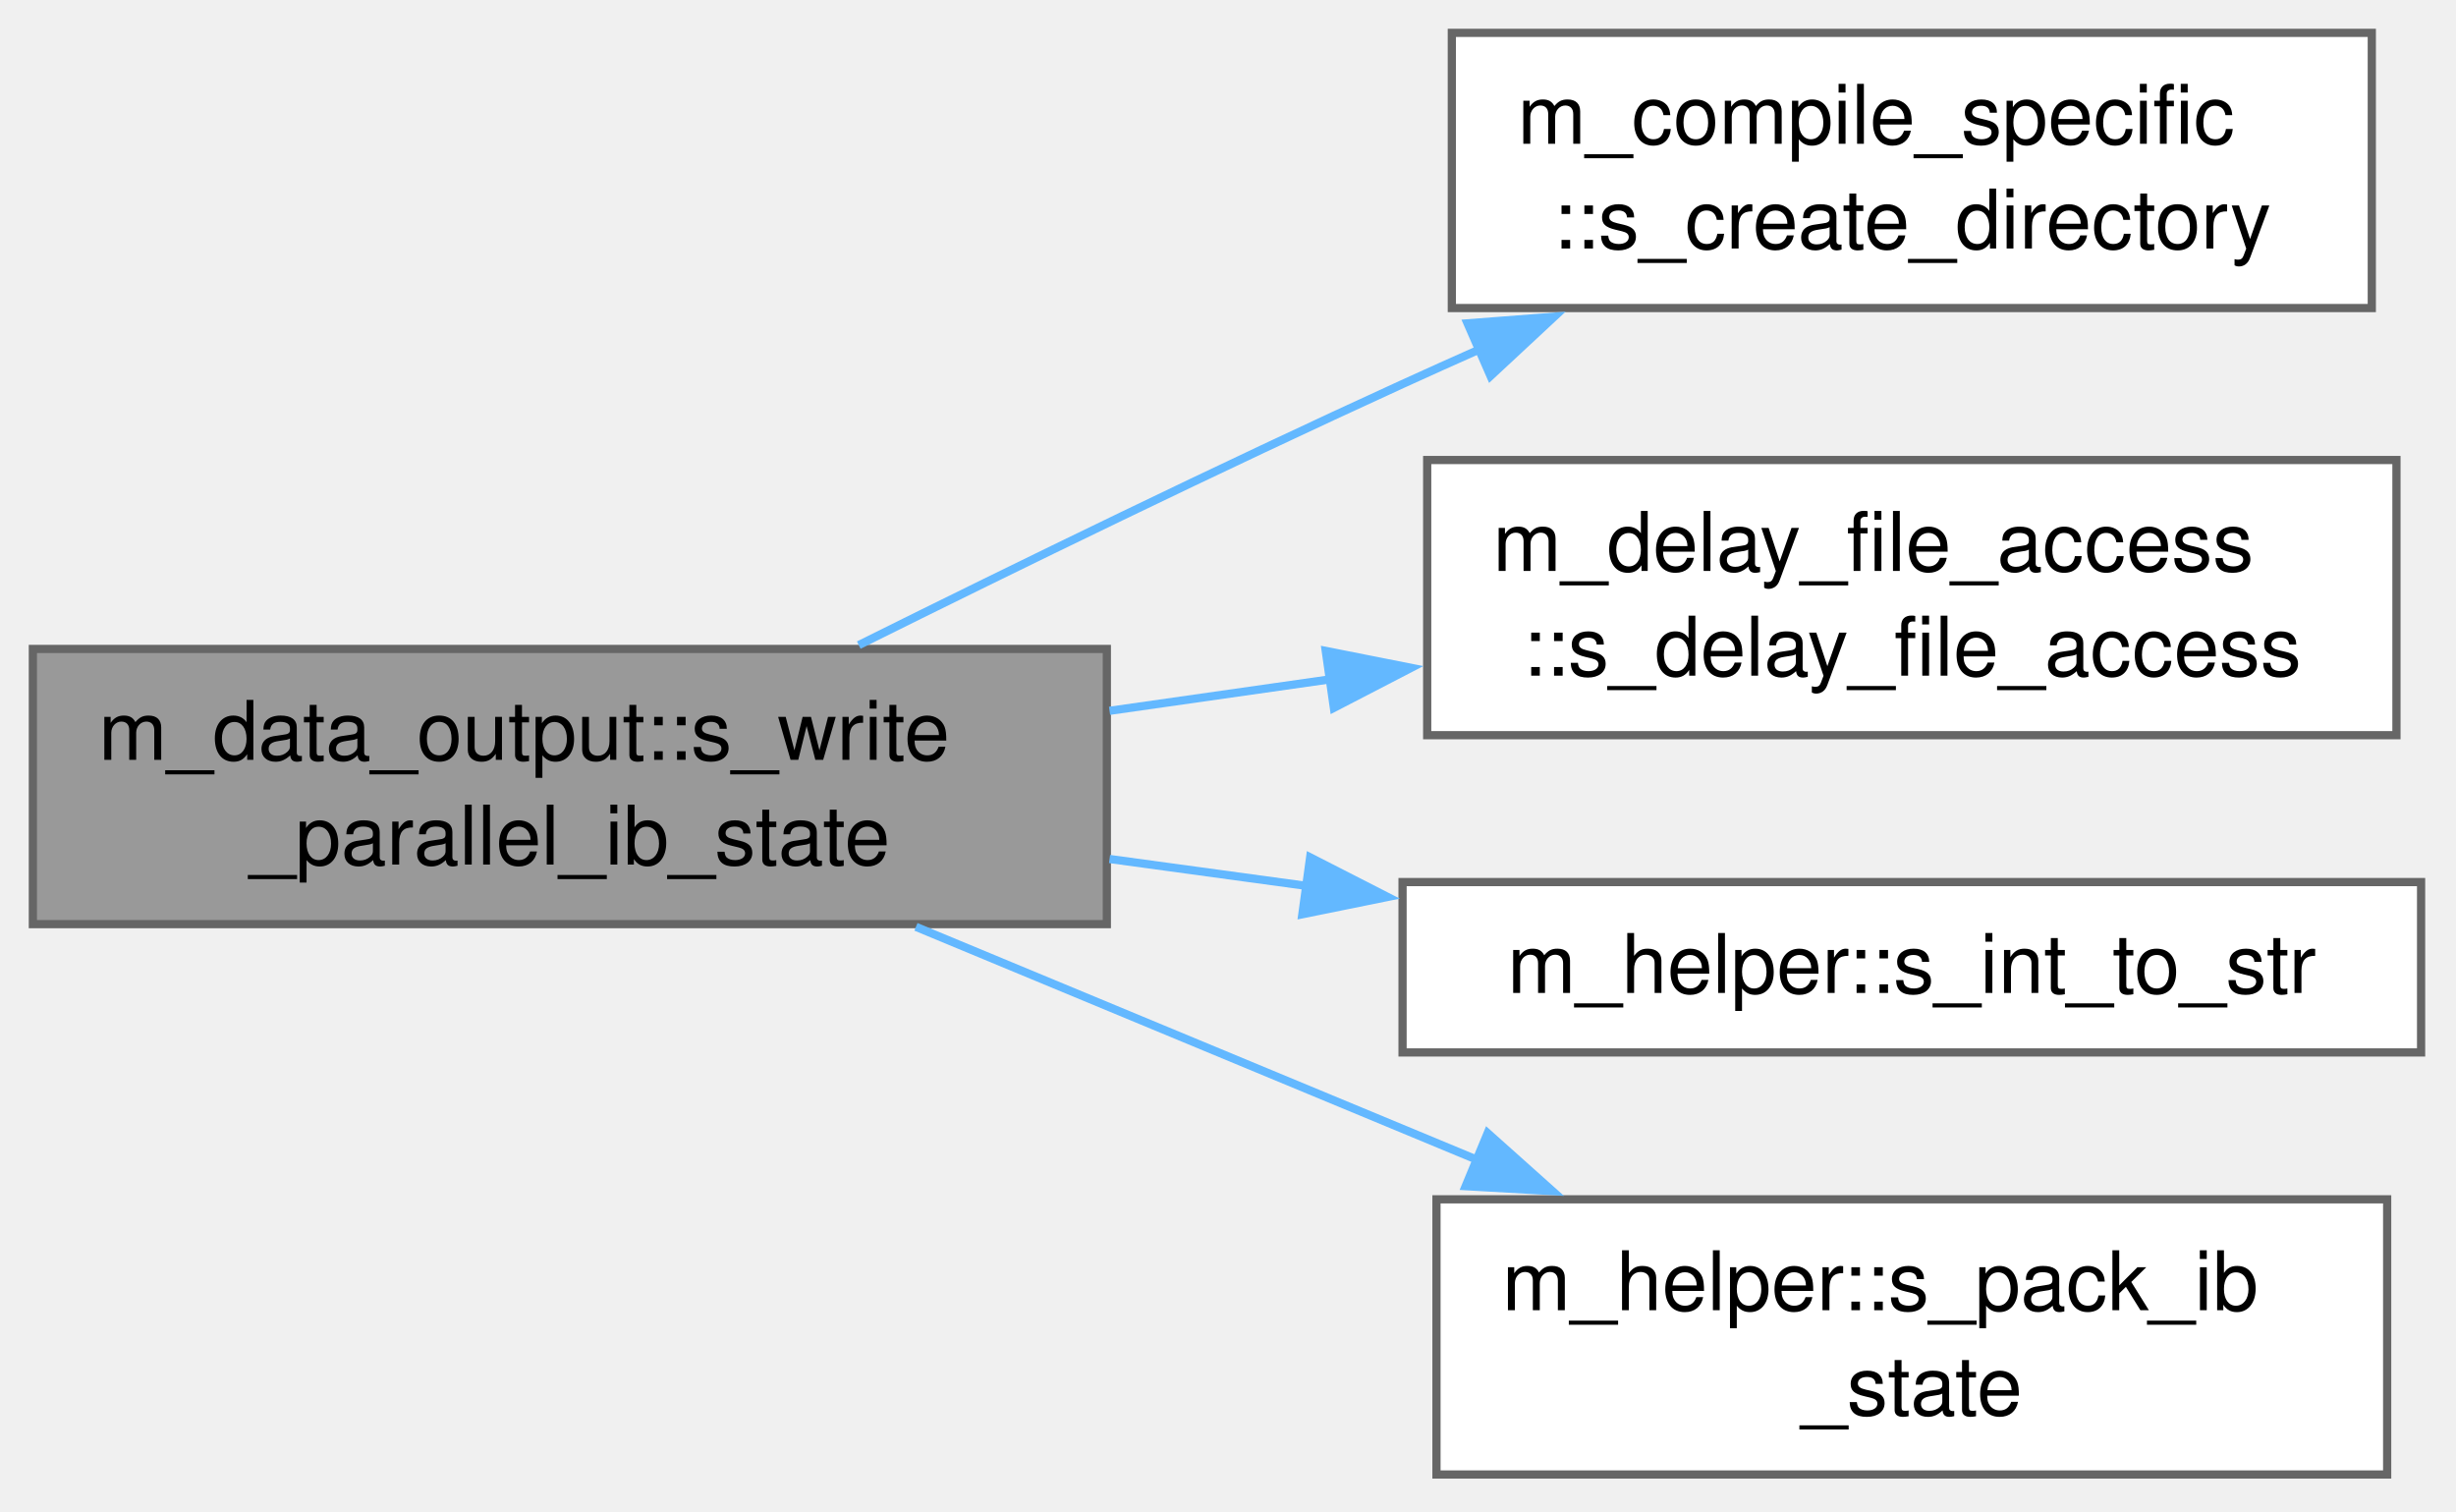
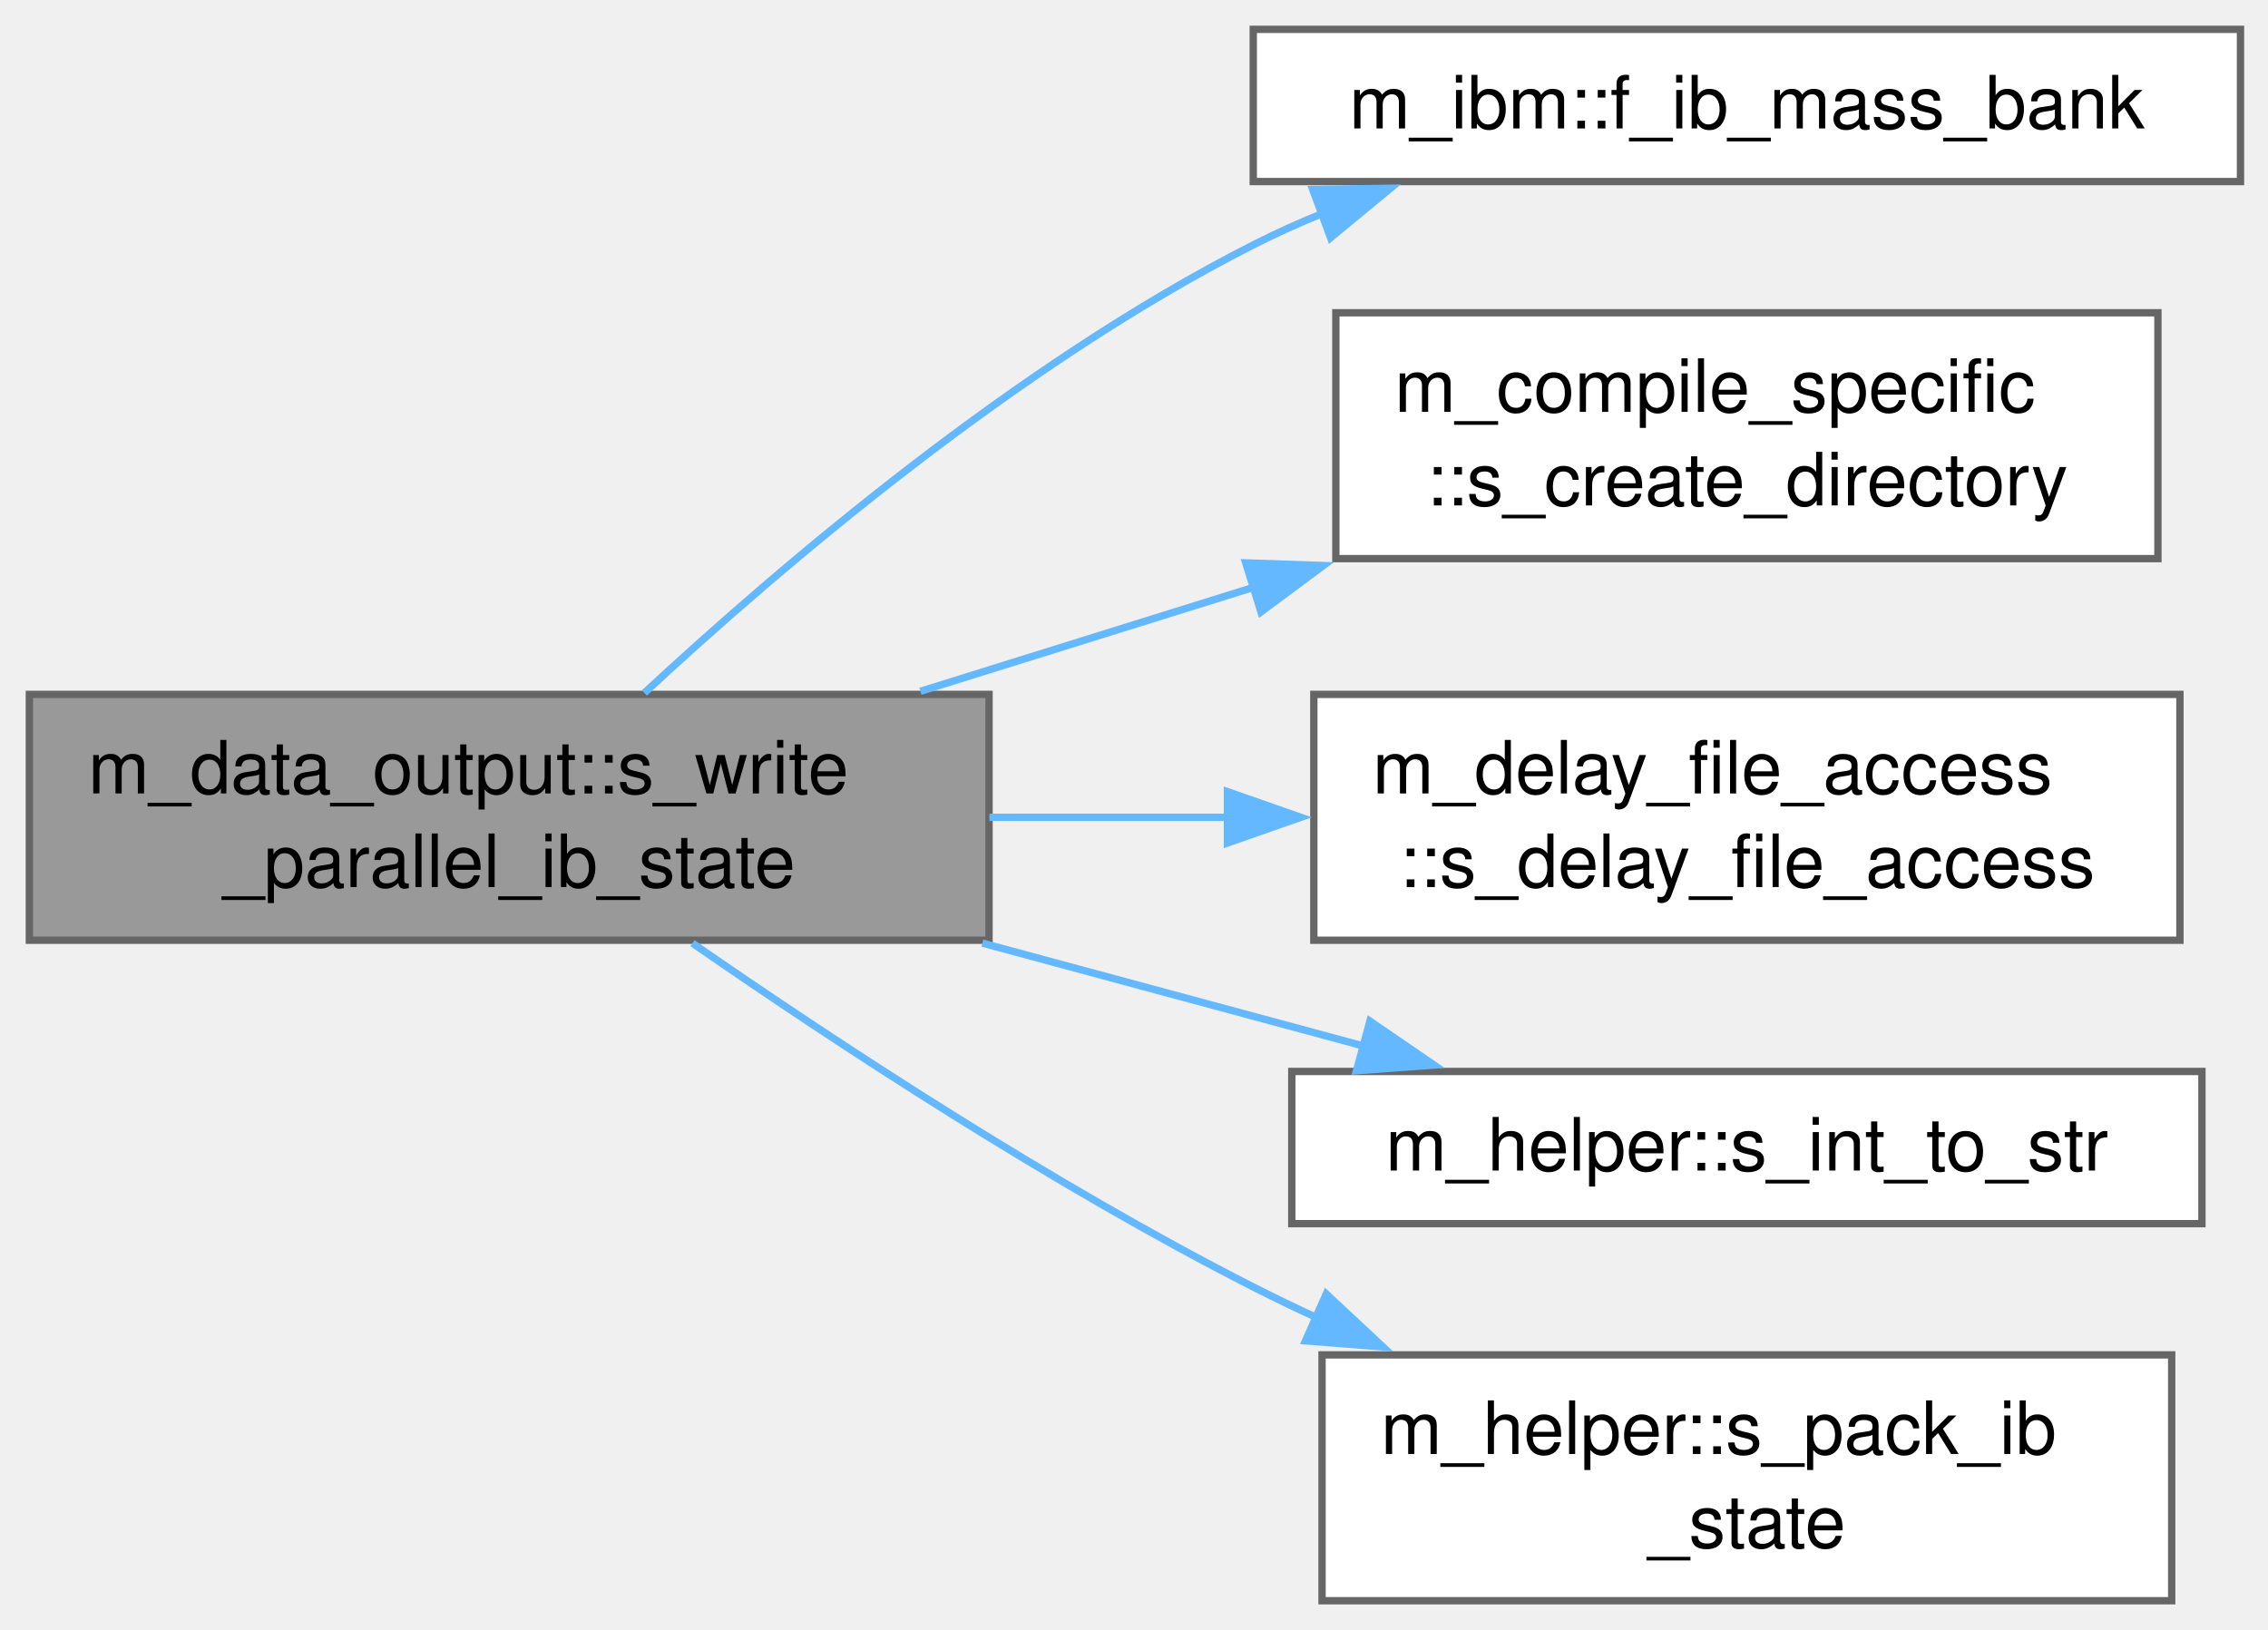
- <svg xmlns="http://www.w3.org/2000/svg" xmlns:xlink="http://www.w3.org/1999/xlink" width="299pt" height="184pt" viewBox="0.00 0.00 299.00 184.00">
-   <g id="graph0" class="graph" transform="scale(1 1) rotate(0) translate(4 179.5)">
+ <svg xmlns="http://www.w3.org/2000/svg" xmlns:xlink="http://www.w3.org/1999/xlink" width="309pt" height="222pt" viewBox="0.00 0.00 309.00 222.00">
+   <g id="graph0" class="graph" transform="scale(1 1) rotate(0) translate(4 218.12)">
    <g id="Node000001" class="node">
      <g id="a_Node000001">
        <a xlink:title="Writes the IB state information out to file.">
-           <polygon fill="#999999" stroke="#666666" points="130.75,-100.5 0,-100.5 0,-67 130.75,-67 130.75,-100.5" />
-           <text xml:space="preserve" text-anchor="start" x="8" y="-87" font-family="Helvetica,sans-Serif" font-size="10.00">m_data_output::s_write</text>
-           <text xml:space="preserve" text-anchor="middle" x="65.38" y="-74.25" font-family="Helvetica,sans-Serif" font-size="10.00">_parallel_ib_state</text>
+           <polygon fill="#999999" stroke="#666666" points="130.75,-123.5 0,-123.5 0,-90 130.75,-90 130.75,-123.5" />
+           <text xml:space="preserve" text-anchor="start" x="8" y="-110" font-family="Helvetica,sans-Serif" font-size="10.00">m_data_output::s_write</text>
+           <text xml:space="preserve" text-anchor="middle" x="65.38" y="-97.25" font-family="Helvetica,sans-Serif" font-size="10.00">_parallel_ib_state</text>
        </a>
      </g>
    </g>
    <g id="Node000002" class="node">
      <g id="a_Node000002">
-         <a xlink:href="namespacem__compile__specific.html#aa1b4e12a20e09147a215c3b5018484b0" target="_top" xlink:title="Create a directory and all its parents if it does not exist.">
-           <polygon fill="white" stroke="#666666" points="284.75,-175.5 172.75,-175.5 172.75,-142 284.75,-142 284.75,-175.5" />
-           <text xml:space="preserve" text-anchor="start" x="180.75" y="-162" font-family="Helvetica,sans-Serif" font-size="10.00">m_compile_specific</text>
-           <text xml:space="preserve" text-anchor="middle" x="228.75" y="-149.25" font-family="Helvetica,sans-Serif" font-size="10.00">::s_create_directory</text>
+         <a xlink:href="namespacem__ibm.html#aa47fdedc1fca35a57f1fca17a157e1fa" target="_top" xlink:title="The ib_mass_relax bank of global IB g (0 without ib_mass_relax), for the restart record....">
+           <polygon fill="white" stroke="#666666" points="301.25,-214.12 166.75,-214.12 166.75,-193.38 301.25,-193.38 301.25,-214.12" />
+           <text xml:space="preserve" text-anchor="middle" x="234" y="-200.62" font-family="Helvetica,sans-Serif" font-size="10.00">m_ibm::f_ib_mass_bank</text>
        </a>
      </g>
    </g>
    <g id="edge1_Node000001_Node000002" class="edge">
      <g id="a_edge1_Node000001_Node000002">
        <a xlink:title=" ">
-           <path fill="none" stroke="#63b8ff" d="M100.55,-100.97C119.86,-110.57 144.53,-122.6 166.75,-132.75 169.84,-134.16 173.04,-135.6 176.26,-137.03" />
-           <polygon fill="#63b8ff" stroke="#63b8ff" points="174.66,-140.14 185.22,-140.95 177.46,-133.73 174.66,-140.14" />
+           <path fill="none" stroke="#63b8ff" d="M83.79,-123.7C102.75,-141.29 134.68,-168.46 166.75,-184.75 169.8,-186.3 172.99,-187.74 176.26,-189.07" />
+           <polygon fill="#63b8ff" stroke="#63b8ff" points="174.85,-192.29 185.45,-192.47 177.28,-185.72 174.85,-192.29" />
        </a>
      </g>
    </g>
    <g id="Node000003" class="node">
      <g id="a_Node000003">
-         <a xlink:href="namespacem__delay__file__access.html#af30d2642ae2ac77620de729f4c78b1bf" target="_top" xlink:title="Introduce a rank-dependent busy-wait delay to stagger parallel file access and reduce I/O contention.">
-           <polygon fill="white" stroke="#666666" points="287.75,-123.5 169.75,-123.5 169.75,-90 287.75,-90 287.75,-123.5" />
-           <text xml:space="preserve" text-anchor="start" x="177.75" y="-110" font-family="Helvetica,sans-Serif" font-size="10.00">m_delay_file_access</text>
-           <text xml:space="preserve" text-anchor="middle" x="228.75" y="-97.25" font-family="Helvetica,sans-Serif" font-size="10.00">::s_delay_file_access</text>
+         <a xlink:href="namespacem__compile__specific.html#aa1b4e12a20e09147a215c3b5018484b0" target="_top" xlink:title="Create a directory and all its parents if it does not exist.">
+           <polygon fill="white" stroke="#666666" points="290,-175.5 178,-175.5 178,-142 290,-142 290,-175.5" />
+           <text xml:space="preserve" text-anchor="start" x="186" y="-162" font-family="Helvetica,sans-Serif" font-size="10.00">m_compile_specific</text>
+           <text xml:space="preserve" text-anchor="middle" x="234" y="-149.25" font-family="Helvetica,sans-Serif" font-size="10.00">::s_create_directory</text>
        </a>
      </g>
    </g>
    <g id="edge2_Node000001_Node000003" class="edge">
      <g id="a_edge2_Node000001_Node000003">
        <a xlink:title=" ">
-           <path fill="none" stroke="#63b8ff" d="M131.08,-92.97C139.96,-94.24 149.11,-95.54 158.07,-96.82" />
-           <polygon fill="#63b8ff" stroke="#63b8ff" points="157.4,-100.26 167.79,-98.2 158.39,-93.33 157.4,-100.26" />
+           <path fill="none" stroke="#63b8ff" d="M121.4,-123.92C135.97,-128.47 151.84,-133.42 166.93,-138.13" />
+           <polygon fill="#63b8ff" stroke="#63b8ff" points="165.72,-141.42 176.31,-141.06 167.8,-134.74 165.72,-141.42" />
        </a>
      </g>
    </g>
    <g id="Node000004" class="node">
      <g id="a_Node000004">
-         <a xlink:href="namespacem__helper.html#afd343d70a36c65cb7be86a183aa594ac" target="_top" xlink:title="Convert an integer to its trimmed string representation.">
-           <polygon fill="white" stroke="#666666" points="290.75,-72.12 166.75,-72.12 166.75,-51.38 290.75,-51.38 290.75,-72.12" />
-           <text xml:space="preserve" text-anchor="middle" x="228.75" y="-58.62" font-family="Helvetica,sans-Serif" font-size="10.00">m_helper::s_int_to_str</text>
+         <a xlink:href="namespacem__delay__file__access.html#af30d2642ae2ac77620de729f4c78b1bf" target="_top" xlink:title="Introduce a rank-dependent busy-wait delay to stagger parallel file access and reduce I/O contention.">
+           <polygon fill="white" stroke="#666666" points="293,-123.5 175,-123.5 175,-90 293,-90 293,-123.5" />
+           <text xml:space="preserve" text-anchor="start" x="183" y="-110" font-family="Helvetica,sans-Serif" font-size="10.00">m_delay_file_access</text>
+           <text xml:space="preserve" text-anchor="middle" x="234" y="-97.25" font-family="Helvetica,sans-Serif" font-size="10.00">::s_delay_file_access</text>
        </a>
      </g>
    </g>
    <g id="edge3_Node000001_Node000004" class="edge">
      <g id="a_edge3_Node000001_Node000004">
        <a xlink:title=" ">
-           <path fill="none" stroke="#63b8ff" d="M131.08,-74.93C139.01,-73.85 147.15,-72.74 155.18,-71.64" />
-           <polygon fill="#63b8ff" stroke="#63b8ff" points="155.5,-75.13 164.93,-70.31 154.55,-68.2 155.5,-75.13" />
+           <path fill="none" stroke="#63b8ff" d="M130.8,-106.75C141.42,-106.75 152.48,-106.75 163.23,-106.75" />
+           <polygon fill="#63b8ff" stroke="#63b8ff" points="163.23,-110.25 173.23,-106.75 163.23,-103.25 163.23,-110.25" />
        </a>
      </g>
    </g>
    <g id="Node000005" class="node">
      <g id="a_Node000005">
-         <a xlink:href="namespacem__helper.html#ac5ba4fd7b217c3102778575ddf86bf5c" target="_top" xlink:title="One IB's restart_data/ib_state record; see ib_state_nfields for the layout.">
-           <polygon fill="white" stroke="#666666" points="286.62,-33.5 170.88,-33.5 170.88,0 286.62,0 286.62,-33.5" />
-           <text xml:space="preserve" text-anchor="start" x="178.88" y="-20" font-family="Helvetica,sans-Serif" font-size="10.00">m_helper::s_pack_ib</text>
-           <text xml:space="preserve" text-anchor="middle" x="228.75" y="-7.25" font-family="Helvetica,sans-Serif" font-size="10.00">_state</text>
+         <a xlink:href="namespacem__helper.html#afd343d70a36c65cb7be86a183aa594ac" target="_top" xlink:title="Convert an integer to its trimmed string representation.">
+           <polygon fill="white" stroke="#666666" points="296,-72.12 172,-72.12 172,-51.38 296,-51.38 296,-72.12" />
+           <text xml:space="preserve" text-anchor="middle" x="234" y="-58.62" font-family="Helvetica,sans-Serif" font-size="10.00">m_helper::s_int_to_str</text>
        </a>
      </g>
    </g>
    <g id="edge4_Node000001_Node000005" class="edge">
      <g id="a_edge4_Node000001_Node000005">
        <a xlink:title=" ">
-           <path fill="none" stroke="#63b8ff" d="M107.51,-66.67C128.3,-58.04 153.74,-47.48 175.85,-38.3" />
-           <polygon fill="#63b8ff" stroke="#63b8ff" points="177.11,-41.56 185.01,-34.5 174.43,-35.1 177.11,-41.56" />
+           <path fill="none" stroke="#63b8ff" d="M129.84,-89.61C147.03,-84.97 165.41,-80 181.83,-75.57" />
+           <polygon fill="#63b8ff" stroke="#63b8ff" points="182.64,-78.98 191.38,-72.99 180.81,-72.22 182.64,-78.98" />
+         </a>
+       </g>
+     </g>
+     <g id="Node000006" class="node">
+       <g id="a_Node000006">
+         <a xlink:href="namespacem__helper.html#a68a7c93b72152a7cbdf65f64d4089028" target="_top" xlink:title="One IB's restart_data/ib_state record; see ib_state_nfields for the layout.">
+           <polygon fill="white" stroke="#666666" points="291.88,-33.5 176.12,-33.5 176.12,0 291.88,0 291.88,-33.5" />
+           <text xml:space="preserve" text-anchor="start" x="184.12" y="-20" font-family="Helvetica,sans-Serif" font-size="10.00">m_helper::s_pack_ib</text>
+           <text xml:space="preserve" text-anchor="middle" x="234" y="-7.25" font-family="Helvetica,sans-Serif" font-size="10.00">_state</text>
+         </a>
+       </g>
+     </g>
+     <g id="edge5_Node000001_Node000006" class="edge">
+       <g id="a_edge5_Node000001_Node000006">
+         <a xlink:title=" ">
+           <path fill="none" stroke="#63b8ff" d="M90.34,-89.6C110.2,-75.85 139.49,-56.62 166.75,-42.75 169.59,-41.31 172.53,-39.89 175.52,-38.51" />
+           <polygon fill="#63b8ff" stroke="#63b8ff" points="176.69,-41.81 184.43,-34.58 173.86,-35.41 176.69,-41.81" />
        </a>
      </g>
    </g>
  </g>
</svg>
